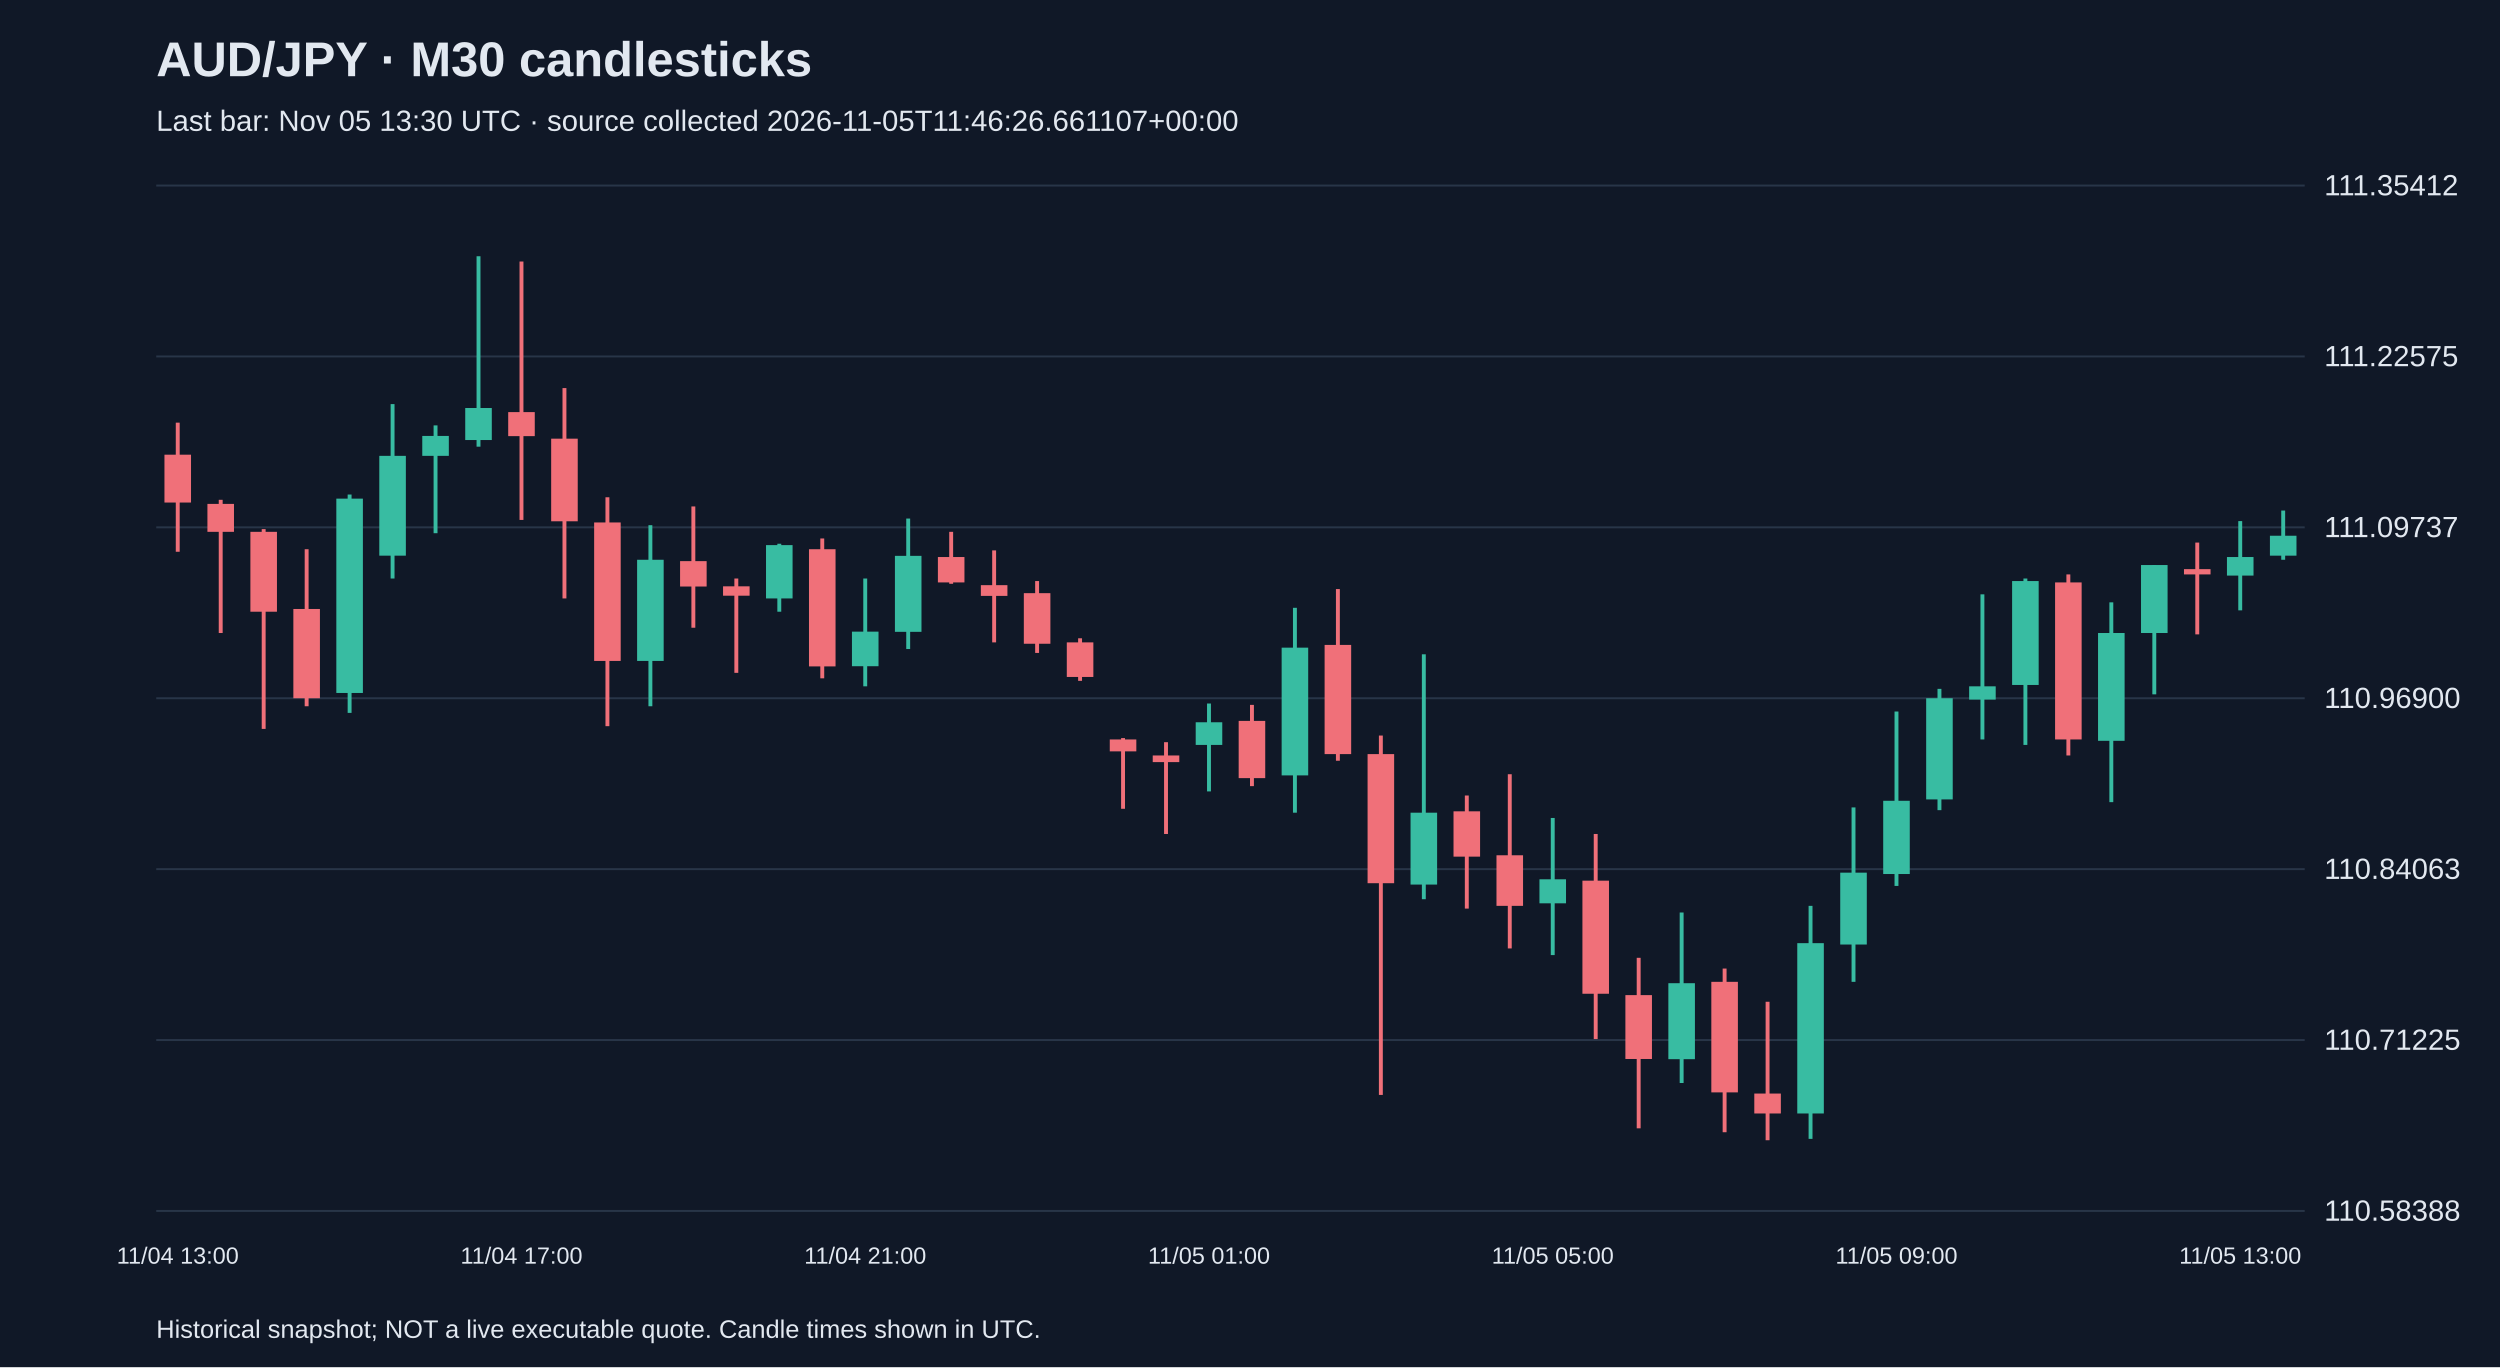
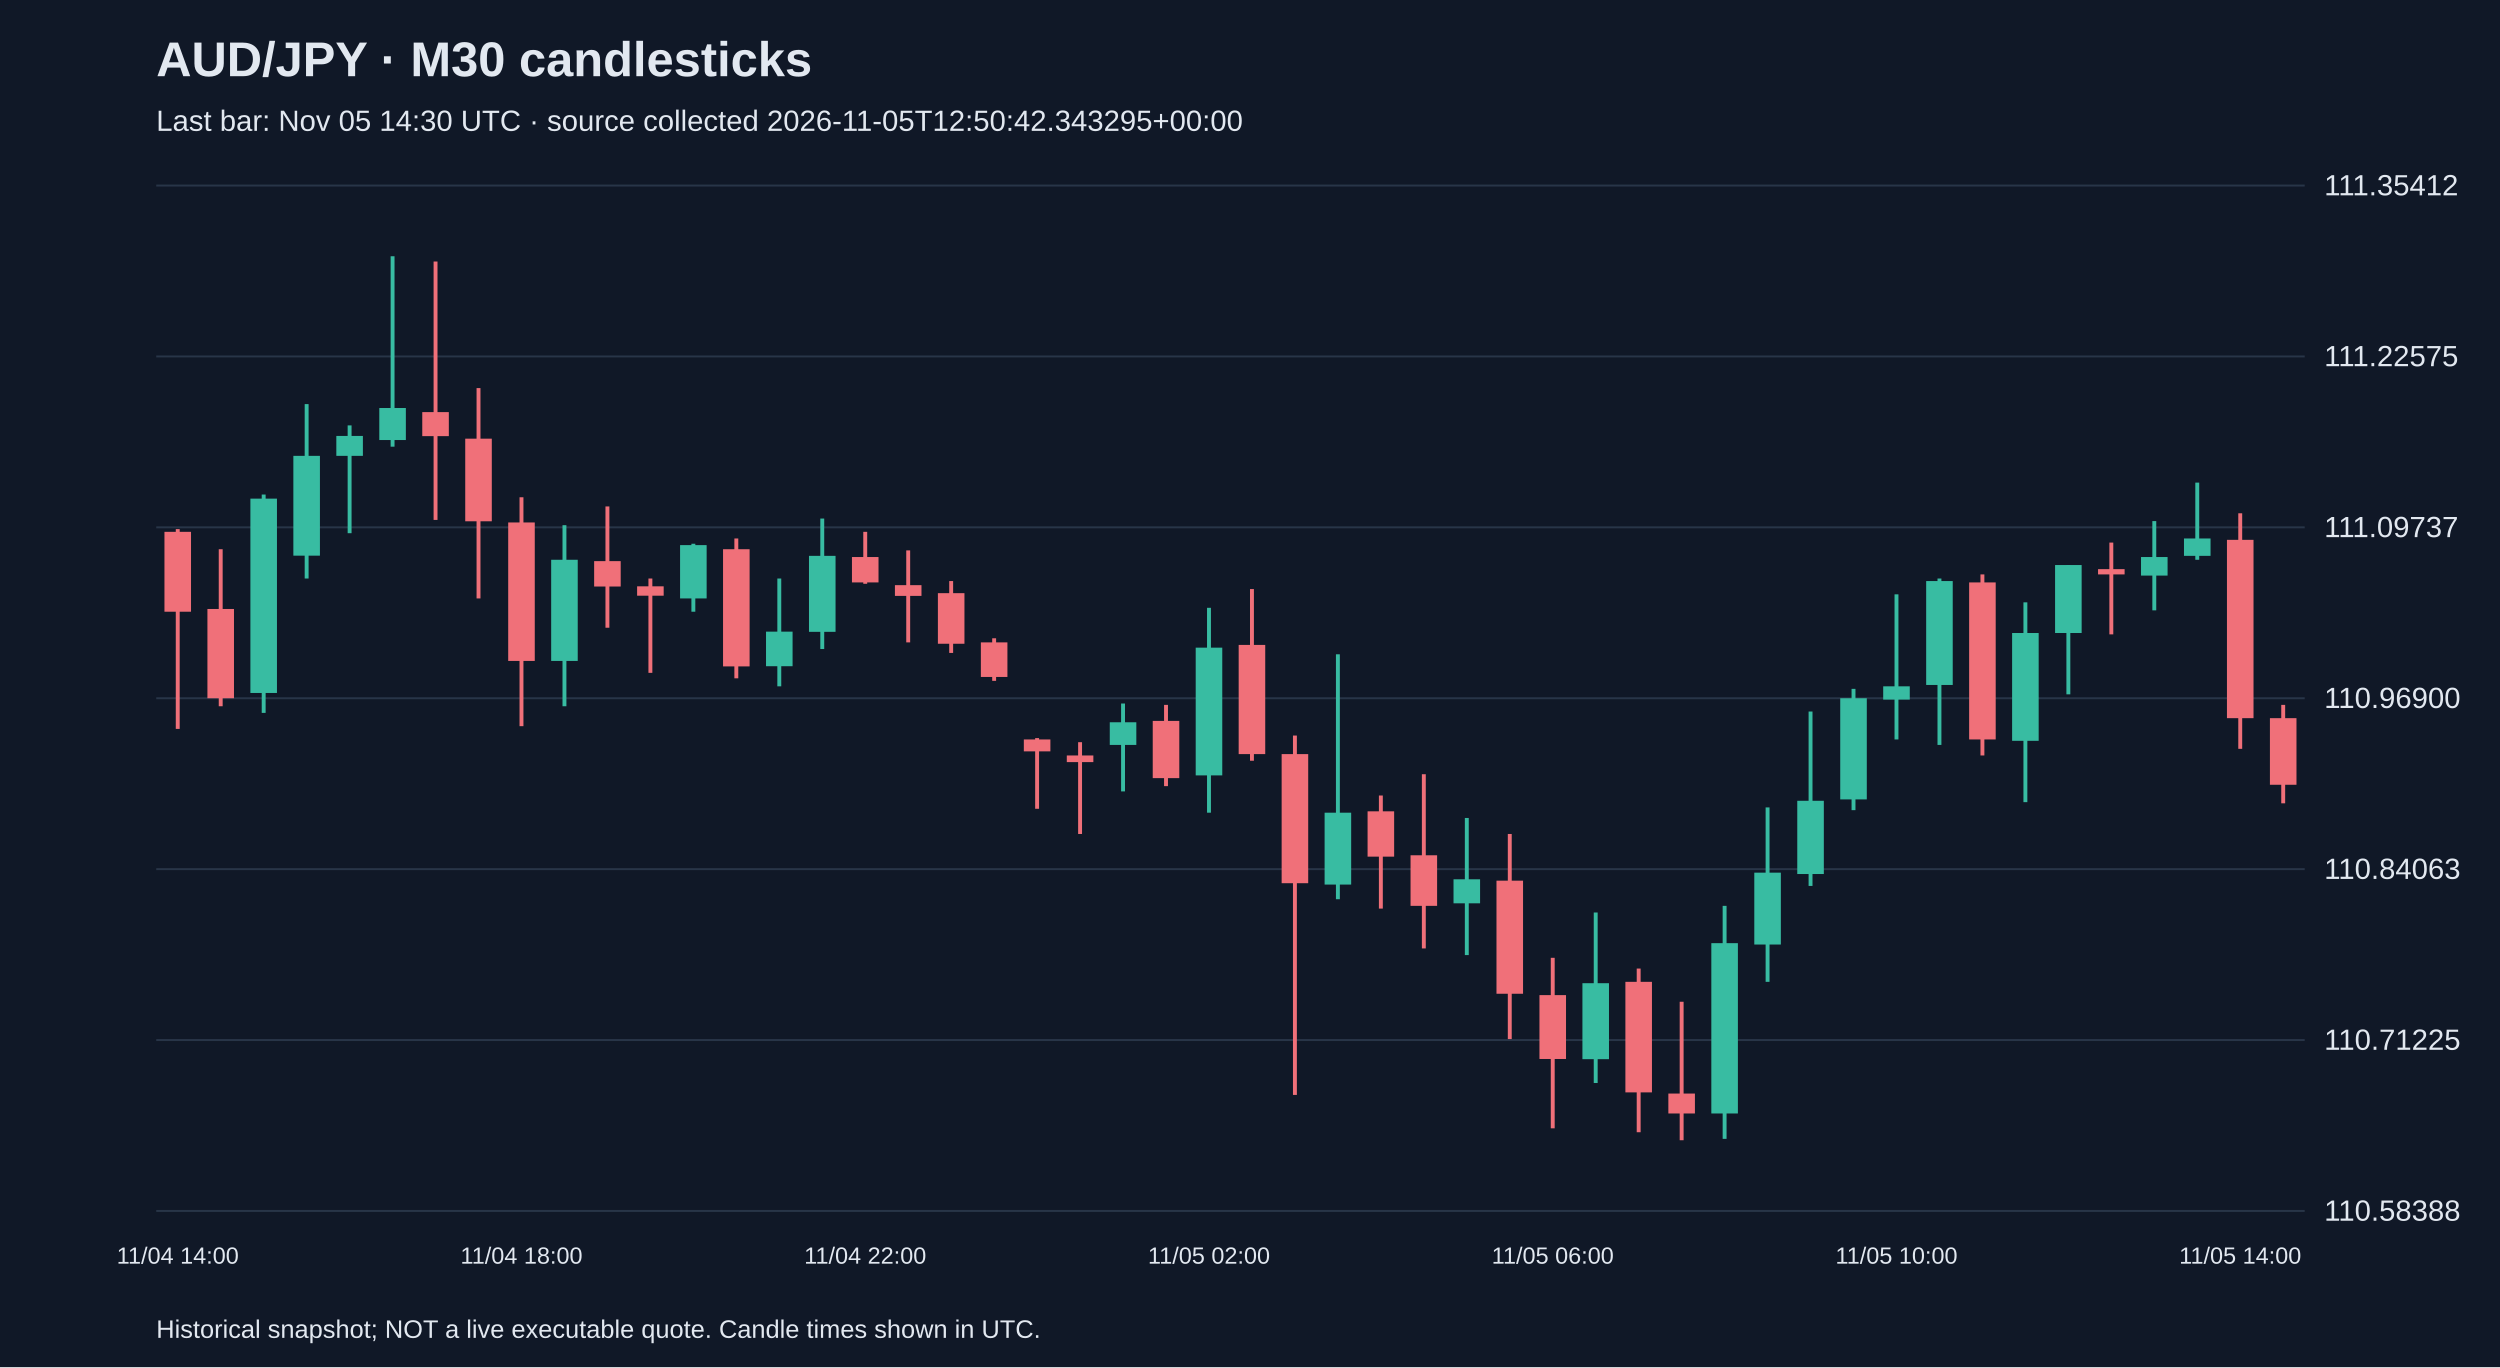
<svg xmlns="http://www.w3.org/2000/svg" viewBox="0 0 1280 700">
  <rect width="100%" height="100%" fill="#101827" />
  <style>text{font-family:Arial,sans-serif;fill:#e2e8f0}</style>
  <text x="80" y="39" font-size="25" font-weight="bold">AUD/JPY · M30 candlesticks</text>
-   <text x="80" y="67" font-size="15" fill="#a6b1c5">Last bar: Nov 05 13:30 UTC · source collected 2026-11-05T11:46:26.661107+00:00</text>
+   <text x="80" y="67" font-size="15" fill="#a6b1c5">Last bar: Nov 05 14:30 UTC · source collected 2026-11-05T12:50:42.343295+00:00</text>
  <line x1="80" y1="620.0" x2="1180" y2="620.0" stroke="#283548" />
  <text x="1190" y="625.0" font-size="15">110.58388</text>
  <line x1="80" y1="532.5" x2="1180" y2="532.5" stroke="#283548" />
  <text x="1190" y="537.5" font-size="15">110.71225</text>
  <line x1="80" y1="445.0" x2="1180" y2="445.0" stroke="#283548" />
  <text x="1190" y="450.0" font-size="15">110.84063</text>
  <line x1="80" y1="357.5" x2="1180" y2="357.5" stroke="#283548" />
  <text x="1190" y="362.5" font-size="15">110.96900</text>
  <line x1="80" y1="270.0" x2="1180" y2="270.0" stroke="#283548" />
  <text x="1190" y="275.0" font-size="15">111.09737</text>
  <line x1="80" y1="182.5" x2="1180" y2="182.5" stroke="#283548" />
  <text x="1190" y="187.5" font-size="15">111.22575</text>
  <line x1="80" y1="95.0" x2="1180" y2="95.0" stroke="#283548" />
  <text x="1190" y="100.0" font-size="15">111.35412</text>
-   <line x1="91.0" y1="216.4" x2="91.0" y2="282.5" stroke="#f07079" stroke-width="2" />
-   <rect x="84.2" y="232.8" width="13.6" height="24.5" fill="#f07079" />
-   <text x="91.0" y="647" text-anchor="middle" font-size="12">11/04 13:00</text>
-   <line x1="113.0" y1="255.9" x2="113.0" y2="324.1" stroke="#f07079" stroke-width="2" />
-   <rect x="106.2" y="258.0" width="13.6" height="14.3" fill="#f07079" />
-   <line x1="135.0" y1="270.9" x2="135.0" y2="373.2" stroke="#f07079" stroke-width="2" />
-   <rect x="128.2" y="272.3" width="13.6" height="40.9" fill="#f07079" />
-   <line x1="157.0" y1="281.2" x2="157.0" y2="361.6" stroke="#f07079" stroke-width="2" />
-   <rect x="150.2" y="311.8" width="13.6" height="45.7" fill="#f07079" />
-   <line x1="179.0" y1="253.2" x2="179.0" y2="365.0" stroke="#38bca2" stroke-width="2" />
-   <rect x="172.2" y="255.3" width="13.6" height="99.5" fill="#38bca2" />
-   <line x1="201.0" y1="206.9" x2="201.0" y2="296.2" stroke="#38bca2" stroke-width="2" />
-   <rect x="194.2" y="233.4" width="13.6" height="51.1" fill="#38bca2" />
-   <line x1="223.0" y1="217.8" x2="223.0" y2="273.0" stroke="#38bca2" stroke-width="2" />
-   <rect x="216.2" y="223.2" width="13.6" height="10.2" fill="#38bca2" />
-   <line x1="245.0" y1="131.2" x2="245.0" y2="228.7" stroke="#38bca2" stroke-width="2" />
-   <rect x="238.2" y="208.9" width="13.6" height="16.4" fill="#38bca2" />
-   <line x1="267.0" y1="133.9" x2="267.0" y2="266.2" stroke="#f07079" stroke-width="2" />
-   <rect x="260.2" y="211.0" width="13.6" height="12.3" fill="#f07079" />
-   <text x="267.0" y="647" text-anchor="middle" font-size="12">11/04 17:00</text>
-   <line x1="289.0" y1="198.7" x2="289.0" y2="306.4" stroke="#f07079" stroke-width="2" />
-   <rect x="282.2" y="224.6" width="13.6" height="42.3" fill="#f07079" />
-   <line x1="311.0" y1="254.6" x2="311.0" y2="371.8" stroke="#f07079" stroke-width="2" />
-   <rect x="304.2" y="267.5" width="13.6" height="70.9" fill="#f07079" />
-   <line x1="333.0" y1="268.9" x2="333.0" y2="361.6" stroke="#38bca2" stroke-width="2" />
-   <rect x="326.2" y="286.6" width="13.6" height="51.8" fill="#38bca2" />
-   <line x1="355.0" y1="259.3" x2="355.0" y2="321.4" stroke="#f07079" stroke-width="2" />
-   <rect x="348.2" y="287.3" width="13.6" height="13.0" fill="#f07079" />
-   <line x1="377.0" y1="296.2" x2="377.0" y2="344.5" stroke="#f07079" stroke-width="2" />
-   <rect x="370.2" y="300.2" width="13.6" height="4.8" fill="#f07079" />
-   <line x1="399.0" y1="278.4" x2="399.0" y2="313.2" stroke="#38bca2" stroke-width="2" />
-   <rect x="392.2" y="279.1" width="13.6" height="27.3" fill="#38bca2" />
-   <line x1="421.0" y1="275.7" x2="421.0" y2="347.3" stroke="#f07079" stroke-width="2" />
-   <rect x="414.2" y="281.2" width="13.6" height="60.0" fill="#f07079" />
-   <line x1="443.0" y1="296.2" x2="443.0" y2="351.4" stroke="#38bca2" stroke-width="2" />
-   <rect x="436.2" y="323.4" width="13.6" height="17.7" fill="#38bca2" />
-   <text x="443.0" y="647" text-anchor="middle" font-size="12">11/04 21:00</text>
-   <line x1="465.0" y1="265.5" x2="465.0" y2="332.3" stroke="#38bca2" stroke-width="2" />
-   <rect x="458.2" y="284.6" width="13.6" height="38.9" fill="#38bca2" />
-   <line x1="487.0" y1="272.3" x2="487.0" y2="298.9" stroke="#f07079" stroke-width="2" />
-   <rect x="480.2" y="285.2" width="13.6" height="13.0" fill="#f07079" />
-   <line x1="509.0" y1="281.8" x2="509.0" y2="328.9" stroke="#f07079" stroke-width="2" />
-   <rect x="502.2" y="299.6" width="13.6" height="5.5" fill="#f07079" />
-   <line x1="531.0" y1="297.5" x2="531.0" y2="334.3" stroke="#f07079" stroke-width="2" />
-   <rect x="524.2" y="303.7" width="13.6" height="25.9" fill="#f07079" />
-   <line x1="553.0" y1="326.8" x2="553.0" y2="348.6" stroke="#f07079" stroke-width="2" />
-   <rect x="546.2" y="328.9" width="13.6" height="17.7" fill="#f07079" />
-   <line x1="575.0" y1="377.9" x2="575.0" y2="414.1" stroke="#f07079" stroke-width="2" />
-   <rect x="568.2" y="378.6" width="13.6" height="6.1" fill="#f07079" />
-   <line x1="597.0" y1="380.0" x2="597.0" y2="427.0" stroke="#f07079" stroke-width="2" />
-   <rect x="590.2" y="386.8" width="13.6" height="3.4" fill="#f07079" />
-   <line x1="619.0" y1="360.2" x2="619.0" y2="405.2" stroke="#38bca2" stroke-width="2" />
-   <rect x="612.2" y="369.8" width="13.6" height="11.6" fill="#38bca2" />
-   <text x="619.0" y="647" text-anchor="middle" font-size="12">11/05 01:00</text>
-   <line x1="641.0" y1="360.9" x2="641.0" y2="402.5" stroke="#f07079" stroke-width="2" />
-   <rect x="634.2" y="369.1" width="13.6" height="29.3" fill="#f07079" />
-   <line x1="663.0" y1="311.2" x2="663.0" y2="416.1" stroke="#38bca2" stroke-width="2" />
-   <rect x="656.2" y="331.6" width="13.6" height="65.4" fill="#38bca2" />
-   <line x1="685.0" y1="301.6" x2="685.0" y2="389.5" stroke="#f07079" stroke-width="2" />
-   <rect x="678.2" y="330.2" width="13.6" height="55.9" fill="#f07079" />
-   <line x1="707.0" y1="376.6" x2="707.0" y2="560.6" stroke="#f07079" stroke-width="2" />
-   <rect x="700.2" y="386.1" width="13.6" height="66.1" fill="#f07079" />
-   <line x1="729.0" y1="335.0" x2="729.0" y2="460.4" stroke="#38bca2" stroke-width="2" />
-   <rect x="722.2" y="416.1" width="13.6" height="36.8" fill="#38bca2" />
-   <line x1="751.0" y1="407.3" x2="751.0" y2="465.2" stroke="#f07079" stroke-width="2" />
-   <rect x="744.2" y="415.4" width="13.6" height="23.2" fill="#f07079" />
-   <line x1="773.0" y1="396.4" x2="773.0" y2="485.6" stroke="#f07079" stroke-width="2" />
-   <rect x="766.2" y="437.9" width="13.6" height="25.9" fill="#f07079" />
-   <line x1="795.0" y1="418.8" x2="795.0" y2="489.0" stroke="#38bca2" stroke-width="2" />
-   <rect x="788.2" y="450.2" width="13.6" height="12.3" fill="#38bca2" />
-   <text x="795.0" y="647" text-anchor="middle" font-size="12">11/05 05:00</text>
-   <line x1="817.0" y1="427.0" x2="817.0" y2="532.0" stroke="#f07079" stroke-width="2" />
-   <rect x="810.2" y="450.9" width="13.6" height="57.9" fill="#f07079" />
-   <line x1="839.0" y1="490.4" x2="839.0" y2="577.7" stroke="#f07079" stroke-width="2" />
-   <rect x="832.2" y="509.5" width="13.6" height="32.7" fill="#f07079" />
-   <line x1="861.0" y1="467.2" x2="861.0" y2="554.5" stroke="#38bca2" stroke-width="2" />
-   <rect x="854.2" y="503.4" width="13.6" height="38.9" fill="#38bca2" />
-   <line x1="883.0" y1="495.9" x2="883.0" y2="579.7" stroke="#f07079" stroke-width="2" />
-   <rect x="876.2" y="502.7" width="13.6" height="56.6" fill="#f07079" />
-   <line x1="905.0" y1="512.9" x2="905.0" y2="583.8" stroke="#f07079" stroke-width="2" />
-   <rect x="898.2" y="559.9" width="13.6" height="10.2" fill="#f07079" />
-   <line x1="927.0" y1="463.8" x2="927.0" y2="583.1" stroke="#38bca2" stroke-width="2" />
-   <rect x="920.2" y="482.9" width="13.6" height="87.2" fill="#38bca2" />
-   <line x1="949.0" y1="413.4" x2="949.0" y2="502.7" stroke="#38bca2" stroke-width="2" />
-   <rect x="942.2" y="446.8" width="13.6" height="36.8" fill="#38bca2" />
-   <line x1="971.0" y1="364.3" x2="971.0" y2="453.6" stroke="#38bca2" stroke-width="2" />
-   <rect x="964.2" y="410.0" width="13.6" height="37.5" fill="#38bca2" />
-   <text x="971.0" y="647" text-anchor="middle" font-size="12">11/05 09:00</text>
-   <line x1="993.0" y1="352.7" x2="993.0" y2="414.8" stroke="#38bca2" stroke-width="2" />
-   <rect x="986.2" y="357.5" width="13.6" height="51.8" fill="#38bca2" />
-   <line x1="1015.0" y1="304.3" x2="1015.0" y2="378.6" stroke="#38bca2" stroke-width="2" />
-   <rect x="1008.2" y="351.4" width="13.6" height="6.8" fill="#38bca2" />
-   <line x1="1037.0" y1="296.2" x2="1037.0" y2="381.4" stroke="#38bca2" stroke-width="2" />
-   <rect x="1030.2" y="297.5" width="13.6" height="53.2" fill="#38bca2" />
-   <line x1="1059.0" y1="294.1" x2="1059.0" y2="386.8" stroke="#f07079" stroke-width="2" />
-   <rect x="1052.2" y="298.2" width="13.6" height="80.4" fill="#f07079" />
-   <line x1="1081.0" y1="308.4" x2="1081.0" y2="410.7" stroke="#38bca2" stroke-width="2" />
-   <rect x="1074.2" y="324.1" width="13.6" height="55.2" fill="#38bca2" />
-   <line x1="1103.0" y1="289.3" x2="1103.0" y2="355.5" stroke="#38bca2" stroke-width="2" />
-   <rect x="1096.2" y="289.3" width="13.6" height="34.8" fill="#38bca2" />
-   <line x1="1125.0" y1="277.8" x2="1125.0" y2="324.8" stroke="#f07079" stroke-width="2" />
-   <rect x="1118.2" y="291.4" width="13.6" height="2.7" fill="#f07079" />
-   <line x1="1147.0" y1="266.8" x2="1147.0" y2="312.5" stroke="#38bca2" stroke-width="2" />
-   <rect x="1140.2" y="285.2" width="13.6" height="9.5" fill="#38bca2" />
-   <text x="1147.0" y="647" text-anchor="middle" font-size="12">11/05 13:00</text>
-   <line x1="1169.0" y1="261.4" x2="1169.0" y2="286.6" stroke="#38bca2" stroke-width="2" />
-   <rect x="1162.2" y="274.3" width="13.6" height="10.2" fill="#38bca2" />
+   <line x1="91.0" y1="270.9" x2="91.0" y2="373.2" stroke="#f07079" stroke-width="2" />
+   <rect x="84.2" y="272.3" width="13.6" height="40.9" fill="#f07079" />
+   <text x="91.0" y="647" text-anchor="middle" font-size="12">11/04 14:00</text>
+   <line x1="113.0" y1="281.2" x2="113.0" y2="361.6" stroke="#f07079" stroke-width="2" />
+   <rect x="106.2" y="311.8" width="13.6" height="45.7" fill="#f07079" />
+   <line x1="135.0" y1="253.2" x2="135.0" y2="365.0" stroke="#38bca2" stroke-width="2" />
+   <rect x="128.2" y="255.3" width="13.6" height="99.5" fill="#38bca2" />
+   <line x1="157.0" y1="206.9" x2="157.0" y2="296.2" stroke="#38bca2" stroke-width="2" />
+   <rect x="150.2" y="233.4" width="13.6" height="51.1" fill="#38bca2" />
+   <line x1="179.0" y1="217.8" x2="179.0" y2="273.0" stroke="#38bca2" stroke-width="2" />
+   <rect x="172.2" y="223.2" width="13.6" height="10.2" fill="#38bca2" />
+   <line x1="201.0" y1="131.2" x2="201.0" y2="228.7" stroke="#38bca2" stroke-width="2" />
+   <rect x="194.2" y="208.9" width="13.6" height="16.4" fill="#38bca2" />
+   <line x1="223.0" y1="133.9" x2="223.0" y2="266.2" stroke="#f07079" stroke-width="2" />
+   <rect x="216.2" y="211.0" width="13.6" height="12.3" fill="#f07079" />
+   <line x1="245.0" y1="198.7" x2="245.0" y2="306.4" stroke="#f07079" stroke-width="2" />
+   <rect x="238.2" y="224.6" width="13.6" height="42.3" fill="#f07079" />
+   <line x1="267.0" y1="254.6" x2="267.0" y2="371.8" stroke="#f07079" stroke-width="2" />
+   <rect x="260.2" y="267.5" width="13.6" height="70.9" fill="#f07079" />
+   <text x="267.0" y="647" text-anchor="middle" font-size="12">11/04 18:00</text>
+   <line x1="289.0" y1="268.9" x2="289.0" y2="361.6" stroke="#38bca2" stroke-width="2" />
+   <rect x="282.2" y="286.6" width="13.6" height="51.8" fill="#38bca2" />
+   <line x1="311.0" y1="259.3" x2="311.0" y2="321.4" stroke="#f07079" stroke-width="2" />
+   <rect x="304.2" y="287.3" width="13.6" height="13.0" fill="#f07079" />
+   <line x1="333.0" y1="296.2" x2="333.0" y2="344.5" stroke="#f07079" stroke-width="2" />
+   <rect x="326.2" y="300.2" width="13.6" height="4.8" fill="#f07079" />
+   <line x1="355.0" y1="278.4" x2="355.0" y2="313.2" stroke="#38bca2" stroke-width="2" />
+   <rect x="348.2" y="279.1" width="13.6" height="27.3" fill="#38bca2" />
+   <line x1="377.0" y1="275.7" x2="377.0" y2="347.3" stroke="#f07079" stroke-width="2" />
+   <rect x="370.2" y="281.2" width="13.6" height="60.0" fill="#f07079" />
+   <line x1="399.0" y1="296.2" x2="399.0" y2="351.4" stroke="#38bca2" stroke-width="2" />
+   <rect x="392.2" y="323.4" width="13.6" height="17.7" fill="#38bca2" />
+   <line x1="421.0" y1="265.5" x2="421.0" y2="332.3" stroke="#38bca2" stroke-width="2" />
+   <rect x="414.2" y="284.6" width="13.6" height="38.9" fill="#38bca2" />
+   <line x1="443.0" y1="272.3" x2="443.0" y2="298.9" stroke="#f07079" stroke-width="2" />
+   <rect x="436.2" y="285.2" width="13.6" height="13.0" fill="#f07079" />
+   <text x="443.0" y="647" text-anchor="middle" font-size="12">11/04 22:00</text>
+   <line x1="465.0" y1="281.8" x2="465.0" y2="328.9" stroke="#f07079" stroke-width="2" />
+   <rect x="458.2" y="299.6" width="13.6" height="5.5" fill="#f07079" />
+   <line x1="487.0" y1="297.5" x2="487.0" y2="334.3" stroke="#f07079" stroke-width="2" />
+   <rect x="480.2" y="303.7" width="13.6" height="25.9" fill="#f07079" />
+   <line x1="509.0" y1="326.8" x2="509.0" y2="348.6" stroke="#f07079" stroke-width="2" />
+   <rect x="502.2" y="328.9" width="13.6" height="17.7" fill="#f07079" />
+   <line x1="531.0" y1="377.9" x2="531.0" y2="414.1" stroke="#f07079" stroke-width="2" />
+   <rect x="524.2" y="378.6" width="13.6" height="6.1" fill="#f07079" />
+   <line x1="553.0" y1="380.0" x2="553.0" y2="427.0" stroke="#f07079" stroke-width="2" />
+   <rect x="546.2" y="386.8" width="13.6" height="3.4" fill="#f07079" />
+   <line x1="575.0" y1="360.2" x2="575.0" y2="405.2" stroke="#38bca2" stroke-width="2" />
+   <rect x="568.2" y="369.8" width="13.6" height="11.6" fill="#38bca2" />
+   <line x1="597.0" y1="360.9" x2="597.0" y2="402.5" stroke="#f07079" stroke-width="2" />
+   <rect x="590.2" y="369.1" width="13.6" height="29.3" fill="#f07079" />
+   <line x1="619.0" y1="311.2" x2="619.0" y2="416.1" stroke="#38bca2" stroke-width="2" />
+   <rect x="612.2" y="331.6" width="13.6" height="65.4" fill="#38bca2" />
+   <text x="619.0" y="647" text-anchor="middle" font-size="12">11/05 02:00</text>
+   <line x1="641.0" y1="301.6" x2="641.0" y2="389.5" stroke="#f07079" stroke-width="2" />
+   <rect x="634.2" y="330.2" width="13.6" height="55.9" fill="#f07079" />
+   <line x1="663.0" y1="376.6" x2="663.0" y2="560.6" stroke="#f07079" stroke-width="2" />
+   <rect x="656.2" y="386.1" width="13.6" height="66.1" fill="#f07079" />
+   <line x1="685.0" y1="335.0" x2="685.0" y2="460.4" stroke="#38bca2" stroke-width="2" />
+   <rect x="678.2" y="416.1" width="13.6" height="36.8" fill="#38bca2" />
+   <line x1="707.0" y1="407.3" x2="707.0" y2="465.2" stroke="#f07079" stroke-width="2" />
+   <rect x="700.2" y="415.4" width="13.6" height="23.2" fill="#f07079" />
+   <line x1="729.0" y1="396.4" x2="729.0" y2="485.6" stroke="#f07079" stroke-width="2" />
+   <rect x="722.2" y="437.9" width="13.6" height="25.9" fill="#f07079" />
+   <line x1="751.0" y1="418.8" x2="751.0" y2="489.0" stroke="#38bca2" stroke-width="2" />
+   <rect x="744.2" y="450.2" width="13.6" height="12.3" fill="#38bca2" />
+   <line x1="773.0" y1="427.0" x2="773.0" y2="532.0" stroke="#f07079" stroke-width="2" />
+   <rect x="766.2" y="450.9" width="13.6" height="57.9" fill="#f07079" />
+   <line x1="795.0" y1="490.4" x2="795.0" y2="577.7" stroke="#f07079" stroke-width="2" />
+   <rect x="788.2" y="509.5" width="13.6" height="32.7" fill="#f07079" />
+   <text x="795.0" y="647" text-anchor="middle" font-size="12">11/05 06:00</text>
+   <line x1="817.0" y1="467.2" x2="817.0" y2="554.5" stroke="#38bca2" stroke-width="2" />
+   <rect x="810.2" y="503.4" width="13.6" height="38.9" fill="#38bca2" />
+   <line x1="839.0" y1="495.9" x2="839.0" y2="579.7" stroke="#f07079" stroke-width="2" />
+   <rect x="832.2" y="502.7" width="13.6" height="56.6" fill="#f07079" />
+   <line x1="861.0" y1="512.9" x2="861.0" y2="583.8" stroke="#f07079" stroke-width="2" />
+   <rect x="854.2" y="559.9" width="13.6" height="10.2" fill="#f07079" />
+   <line x1="883.0" y1="463.8" x2="883.0" y2="583.1" stroke="#38bca2" stroke-width="2" />
+   <rect x="876.2" y="482.9" width="13.6" height="87.2" fill="#38bca2" />
+   <line x1="905.0" y1="413.4" x2="905.0" y2="502.7" stroke="#38bca2" stroke-width="2" />
+   <rect x="898.2" y="446.8" width="13.6" height="36.8" fill="#38bca2" />
+   <line x1="927.0" y1="364.3" x2="927.0" y2="453.6" stroke="#38bca2" stroke-width="2" />
+   <rect x="920.2" y="410.0" width="13.6" height="37.5" fill="#38bca2" />
+   <line x1="949.0" y1="352.7" x2="949.0" y2="414.8" stroke="#38bca2" stroke-width="2" />
+   <rect x="942.2" y="357.5" width="13.6" height="51.8" fill="#38bca2" />
+   <line x1="971.0" y1="304.3" x2="971.0" y2="378.6" stroke="#38bca2" stroke-width="2" />
+   <rect x="964.2" y="351.4" width="13.6" height="6.8" fill="#38bca2" />
+   <text x="971.0" y="647" text-anchor="middle" font-size="12">11/05 10:00</text>
+   <line x1="993.0" y1="296.2" x2="993.0" y2="381.4" stroke="#38bca2" stroke-width="2" />
+   <rect x="986.2" y="297.5" width="13.6" height="53.2" fill="#38bca2" />
+   <line x1="1015.0" y1="294.1" x2="1015.0" y2="386.8" stroke="#f07079" stroke-width="2" />
+   <rect x="1008.2" y="298.2" width="13.6" height="80.4" fill="#f07079" />
+   <line x1="1037.0" y1="308.4" x2="1037.0" y2="410.7" stroke="#38bca2" stroke-width="2" />
+   <rect x="1030.2" y="324.1" width="13.6" height="55.2" fill="#38bca2" />
+   <line x1="1059.0" y1="289.3" x2="1059.0" y2="355.5" stroke="#38bca2" stroke-width="2" />
+   <rect x="1052.2" y="289.3" width="13.6" height="34.8" fill="#38bca2" />
+   <line x1="1081.0" y1="277.8" x2="1081.0" y2="324.8" stroke="#f07079" stroke-width="2" />
+   <rect x="1074.2" y="291.4" width="13.6" height="2.7" fill="#f07079" />
+   <line x1="1103.0" y1="266.8" x2="1103.0" y2="312.5" stroke="#38bca2" stroke-width="2" />
+   <rect x="1096.2" y="285.2" width="13.6" height="9.5" fill="#38bca2" />
+   <line x1="1125.0" y1="247.1" x2="1125.0" y2="286.6" stroke="#38bca2" stroke-width="2" />
+   <rect x="1118.2" y="275.7" width="13.6" height="8.9" fill="#38bca2" />
+   <line x1="1147.0" y1="262.8" x2="1147.0" y2="383.4" stroke="#f07079" stroke-width="2" />
+   <rect x="1140.2" y="276.4" width="13.6" height="91.3" fill="#f07079" />
+   <text x="1147.0" y="647" text-anchor="middle" font-size="12">11/05 14:00</text>
+   <line x1="1169.0" y1="360.9" x2="1169.0" y2="411.3" stroke="#f07079" stroke-width="2" />
+   <rect x="1162.2" y="367.7" width="13.6" height="34.1" fill="#f07079" />
  <text x="80" y="685" font-size="13">Historical snapshot; NOT a live executable quote. Candle times shown in UTC.</text>
</svg>
